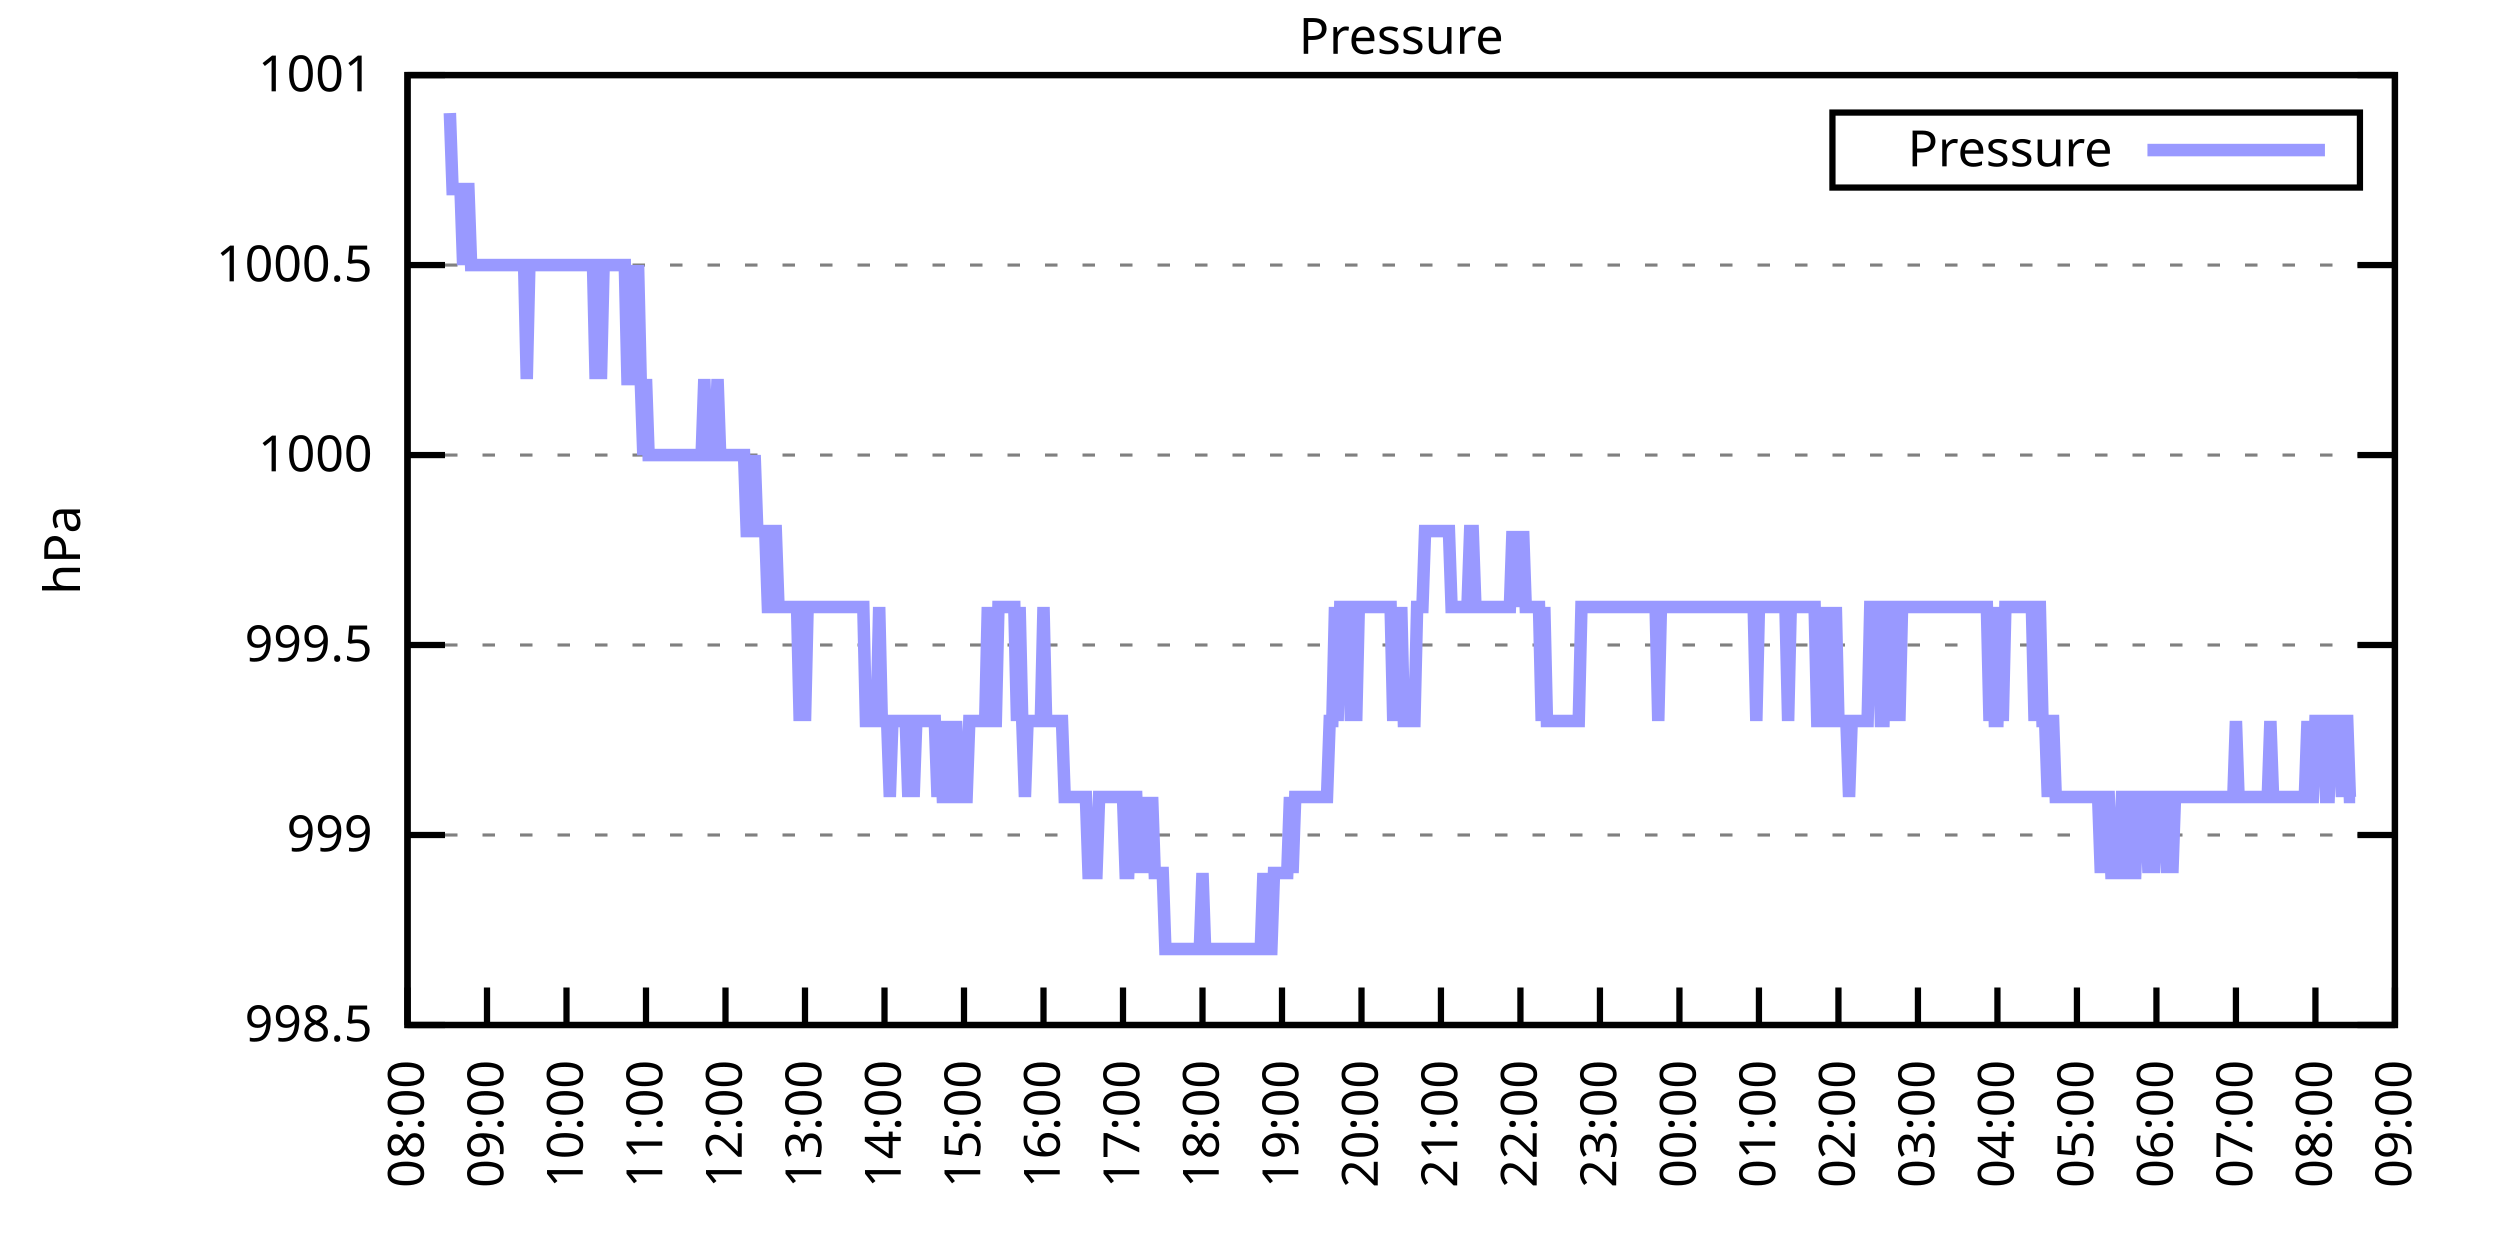
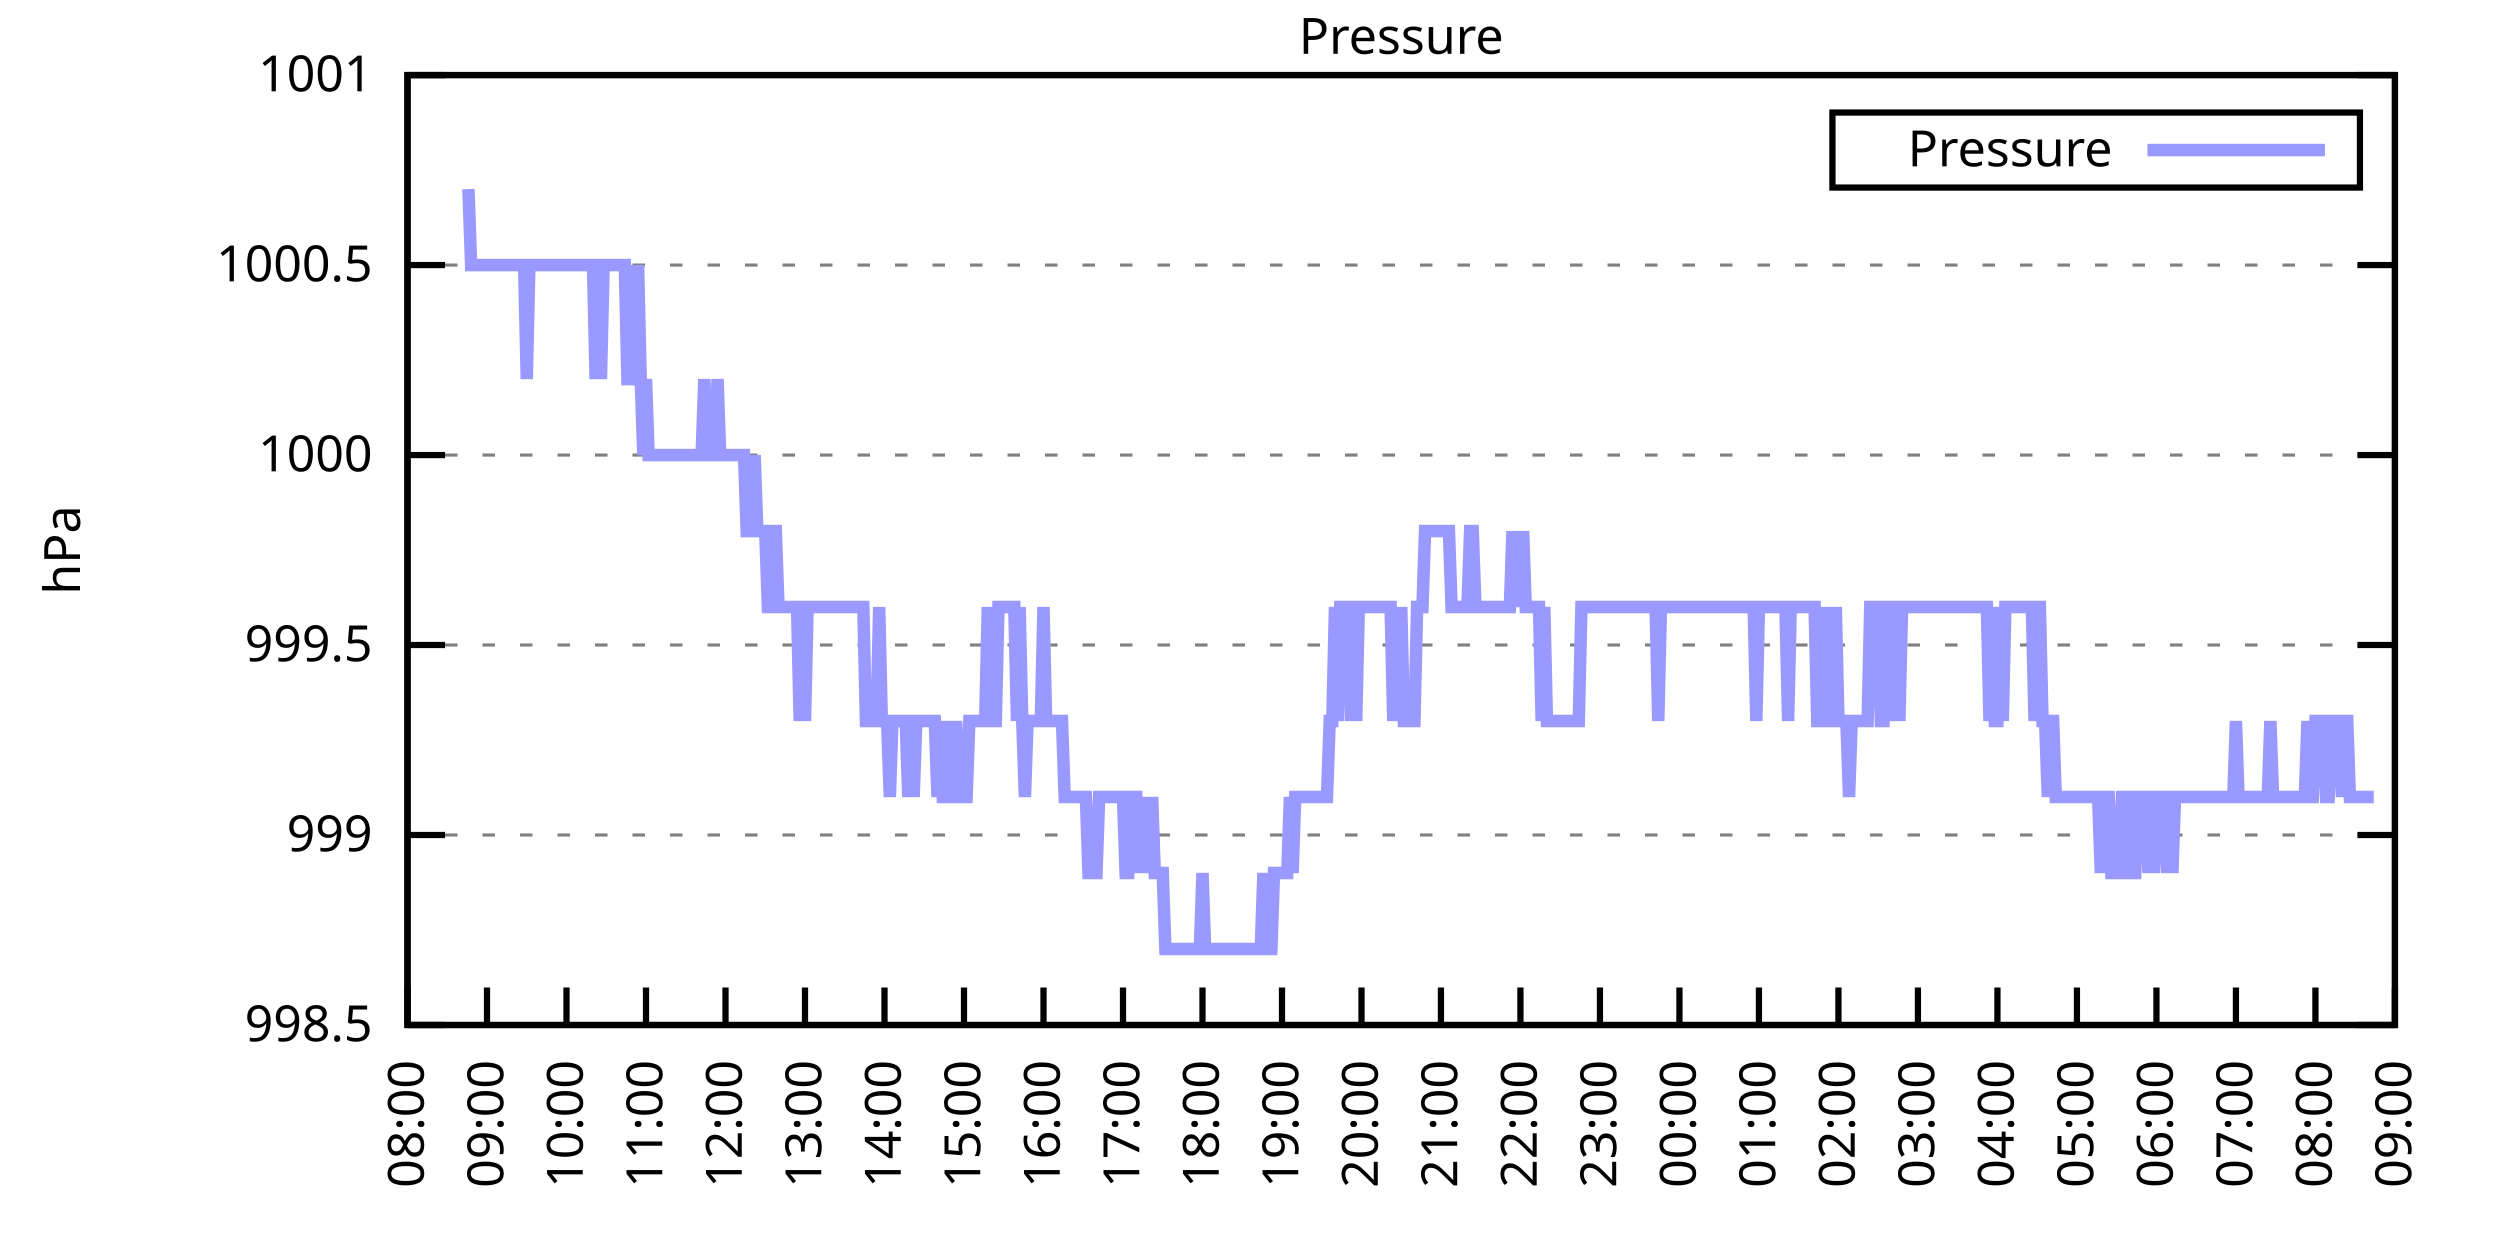
<svg xmlns="http://www.w3.org/2000/svg" xmlns:xlink="http://www.w3.org/1999/xlink" width="400" height="200" viewBox="0 0 400 200">
  <g id="gnuplot_canvas">
    <rect x="0" y="0" width="400" height="200" fill="none" />
    <defs>
      <circle id="gpDot" r="0.5" stroke-width="0.5" stroke="currentColor" />
      <path id="gpPt0" stroke-width="0.333" stroke="currentColor" d="M-1,0 h2 M0,-1 v2" />
      <path id="gpPt1" stroke-width="0.333" stroke="currentColor" d="M-1,-1 L1,1 M1,-1 L-1,1" />
      <path id="gpPt2" stroke-width="0.333" stroke="currentColor" d="M-1,0 L1,0 M0,-1 L0,1 M-1,-1 L1,1 M-1,1 L1,-1" />
      <rect id="gpPt3" stroke-width="0.333" stroke="currentColor" x="-1" y="-1" width="2" height="2" />
      <rect id="gpPt4" stroke-width="0.333" stroke="currentColor" fill="currentColor" x="-1" y="-1" width="2" height="2" />
      <circle id="gpPt5" stroke-width="0.333" stroke="currentColor" cx="0" cy="0" r="1" />
      <use xlink:href="#gpPt5" id="gpPt6" fill="currentColor" stroke="none" />
      <path id="gpPt7" stroke-width="0.333" stroke="currentColor" d="M0,-1.33 L-1.33,0.67 L1.33,0.67 z" />
      <use xlink:href="#gpPt7" id="gpPt8" fill="currentColor" stroke="none" />
      <use xlink:href="#gpPt7" id="gpPt9" stroke="currentColor" transform="rotate(180)" />
      <use xlink:href="#gpPt9" id="gpPt10" fill="currentColor" stroke="none" />
      <use xlink:href="#gpPt3" id="gpPt11" stroke="currentColor" transform="rotate(45)" />
      <use xlink:href="#gpPt11" id="gpPt12" fill="currentColor" stroke="none" />
      <path id="gpPt13" stroke-width="0.333" stroke="currentColor" d="M0,1.330 L1.265,0.411 L0.782,-1.067 L-0.782,-1.076 L-1.265,0.411 z" />
      <use xlink:href="#gpPt13" id="gpPt14" fill="currentColor" stroke="none" />
      <filter id="textbox" filterUnits="objectBoundingBox" x="0" y="0" height="1" width="1">
        <feFlood flood-color="white" flood-opacity="1" result="bgnd" />
        <feComposite in="SourceGraphic" in2="bgnd" operator="atop" />
      </filter>
      <filter id="greybox" filterUnits="objectBoundingBox" x="0" y="0" height="1" width="1">
        <feFlood flood-color="lightgrey" flood-opacity="1" result="grey" />
        <feComposite in="SourceGraphic" in2="grey" operator="atop" />
      </filter>
    </defs>
    <g fill="none" color="white" stroke="currentColor" stroke-width="1.00" stroke-linecap="butt" stroke-linejoin="miter">
</g>
    <g fill="none" color="black" stroke="currentColor" stroke-width="1.00" stroke-linecap="butt" stroke-linejoin="miter">
      <g stroke="none" shape-rendering="crispEdges">
        <polygon fill="rgb(255, 255, 255)" points="65.20,164.00 383.18,164.00 383.18,12.02 65.20,12.02 " />
      </g>
    </g>
    <g fill="none" color="black" stroke="currentColor" stroke-width="1.00" stroke-linecap="butt" stroke-linejoin="miter">
</g>
    <g fill="none" color="black" stroke="black" stroke-width="0.50" stroke-linecap="butt" stroke-linejoin="miter">
</g>
    <g fill="none" color="gray" stroke="currentColor" stroke-width="0.50" stroke-linecap="butt" stroke-linejoin="miter">
      <path stroke="gray" stroke-dasharray="2,4" class="gridline" d="M65.20,164.00 L383.19,164.00  " />
    </g>
    <g fill="none" color="gray" stroke="gray" stroke-width="1.00" stroke-linecap="butt" stroke-linejoin="miter">
</g>
    <g fill="none" color="black" stroke="currentColor" stroke-width="1.00" stroke-linecap="butt" stroke-linejoin="miter">
      <path stroke="black" d="M65.20,164.00 L71.20,164.00 M383.19,164.00 L377.19,164.00  " />
      <g transform="translate(59.60,166.60)" stroke="none" fill="black" font-family="Sans" font-size="8.00" text-anchor="end">
        <text>
          <tspan font-family="Sans"> 998.5</tspan>
        </text>
      </g>
    </g>
    <g fill="none" color="black" stroke="currentColor" stroke-width="1.00" stroke-linecap="butt" stroke-linejoin="miter">
</g>
    <g fill="none" color="black" stroke="black" stroke-width="0.50" stroke-linecap="butt" stroke-linejoin="miter">
</g>
    <g fill="none" color="gray" stroke="currentColor" stroke-width="0.50" stroke-linecap="butt" stroke-linejoin="miter">
      <path stroke="gray" stroke-dasharray="2,4" class="gridline" d="M65.20,133.60 L383.19,133.60  " />
    </g>
    <g fill="none" color="gray" stroke="gray" stroke-width="1.00" stroke-linecap="butt" stroke-linejoin="miter">
</g>
    <g fill="none" color="black" stroke="currentColor" stroke-width="1.00" stroke-linecap="butt" stroke-linejoin="miter">
      <path stroke="black" d="M65.20,133.60 L71.20,133.60 M383.19,133.60 L377.19,133.60  " />
      <g transform="translate(59.60,136.20)" stroke="none" fill="black" font-family="Sans" font-size="8.00" text-anchor="end">
        <text>
          <tspan font-family="Sans"> 999</tspan>
        </text>
      </g>
    </g>
    <g fill="none" color="black" stroke="currentColor" stroke-width="1.00" stroke-linecap="butt" stroke-linejoin="miter">
</g>
    <g fill="none" color="black" stroke="black" stroke-width="0.50" stroke-linecap="butt" stroke-linejoin="miter">
</g>
    <g fill="none" color="gray" stroke="currentColor" stroke-width="0.50" stroke-linecap="butt" stroke-linejoin="miter">
      <path stroke="gray" stroke-dasharray="2,4" class="gridline" d="M65.20,103.20 L383.19,103.20  " />
    </g>
    <g fill="none" color="gray" stroke="gray" stroke-width="1.00" stroke-linecap="butt" stroke-linejoin="miter">
</g>
    <g fill="none" color="black" stroke="currentColor" stroke-width="1.00" stroke-linecap="butt" stroke-linejoin="miter">
      <path stroke="black" d="M65.20,103.20 L71.20,103.20 M383.19,103.20 L377.19,103.20  " />
      <g transform="translate(59.60,105.80)" stroke="none" fill="black" font-family="Sans" font-size="8.00" text-anchor="end">
        <text>
          <tspan font-family="Sans"> 999.5</tspan>
        </text>
      </g>
    </g>
    <g fill="none" color="black" stroke="currentColor" stroke-width="1.00" stroke-linecap="butt" stroke-linejoin="miter">
</g>
    <g fill="none" color="black" stroke="black" stroke-width="0.50" stroke-linecap="butt" stroke-linejoin="miter">
</g>
    <g fill="none" color="gray" stroke="currentColor" stroke-width="0.50" stroke-linecap="butt" stroke-linejoin="miter">
      <path stroke="gray" stroke-dasharray="2,4" class="gridline" d="M65.20,72.81 L383.19,72.81  " />
    </g>
    <g fill="none" color="gray" stroke="gray" stroke-width="1.00" stroke-linecap="butt" stroke-linejoin="miter">
</g>
    <g fill="none" color="black" stroke="currentColor" stroke-width="1.00" stroke-linecap="butt" stroke-linejoin="miter">
      <path stroke="black" d="M65.20,72.81 L71.20,72.81 M383.19,72.81 L377.19,72.81  " />
      <g transform="translate(59.60,75.41)" stroke="none" fill="black" font-family="Sans" font-size="8.00" text-anchor="end">
        <text>
          <tspan font-family="Sans"> 1000</tspan>
        </text>
      </g>
    </g>
    <g fill="none" color="black" stroke="currentColor" stroke-width="1.00" stroke-linecap="butt" stroke-linejoin="miter">
</g>
    <g fill="none" color="black" stroke="black" stroke-width="0.50" stroke-linecap="butt" stroke-linejoin="miter">
</g>
    <g fill="none" color="gray" stroke="currentColor" stroke-width="0.50" stroke-linecap="butt" stroke-linejoin="miter">
      <path stroke="gray" stroke-dasharray="2,4" class="gridline" d="M65.20,42.41 L383.19,42.41  " />
    </g>
    <g fill="none" color="gray" stroke="gray" stroke-width="1.00" stroke-linecap="butt" stroke-linejoin="miter">
</g>
    <g fill="none" color="black" stroke="currentColor" stroke-width="1.00" stroke-linecap="butt" stroke-linejoin="miter">
      <path stroke="black" d="M65.20,42.41 L71.20,42.41 M383.19,42.41 L377.19,42.41  " />
      <g transform="translate(59.60,45.01)" stroke="none" fill="black" font-family="Sans" font-size="8.00" text-anchor="end">
        <text>
          <tspan font-family="Sans"> 1000.5</tspan>
        </text>
      </g>
    </g>
    <g fill="none" color="black" stroke="currentColor" stroke-width="1.00" stroke-linecap="butt" stroke-linejoin="miter">
</g>
    <g fill="none" color="black" stroke="black" stroke-width="0.50" stroke-linecap="butt" stroke-linejoin="miter">
</g>
    <g fill="none" color="gray" stroke="currentColor" stroke-width="0.50" stroke-linecap="butt" stroke-linejoin="miter">
      <path stroke="gray" stroke-dasharray="2,4" class="gridline" d="M65.20,12.01 L383.19,12.01  " />
    </g>
    <g fill="none" color="gray" stroke="gray" stroke-width="1.00" stroke-linecap="butt" stroke-linejoin="miter">
</g>
    <g fill="none" color="black" stroke="currentColor" stroke-width="1.00" stroke-linecap="butt" stroke-linejoin="miter">
      <path stroke="black" d="M65.20,12.01 L71.20,12.01 M383.19,12.01 L377.19,12.01  " />
      <g transform="translate(59.60,14.61)" stroke="none" fill="black" font-family="Sans" font-size="8.00" text-anchor="end">
        <text>
          <tspan font-family="Sans"> 1001</tspan>
        </text>
      </g>
    </g>
    <g fill="none" color="black" stroke="currentColor" stroke-width="1.00" stroke-linecap="butt" stroke-linejoin="miter">
      <path stroke="black" d="M65.20,164.00 L65.20,158.00  " />
      <g transform="translate(67.80,169.60) rotate(270.00)" stroke="none" fill="black" font-family="Sans" font-size="8.00" text-anchor="end">
        <text>
          <tspan font-family="Sans">08:00</tspan>
        </text>
      </g>
    </g>
    <g fill="none" color="black" stroke="currentColor" stroke-width="1.00" stroke-linecap="butt" stroke-linejoin="miter">
      <path stroke="black" d="M77.92,164.00 L77.92,158.00  " />
      <g transform="translate(80.52,169.60) rotate(270.00)" stroke="none" fill="black" font-family="Sans" font-size="8.00" text-anchor="end">
        <text>
          <tspan font-family="Sans">09:00</tspan>
        </text>
      </g>
    </g>
    <g fill="none" color="black" stroke="currentColor" stroke-width="1.00" stroke-linecap="butt" stroke-linejoin="miter">
      <path stroke="black" d="M90.64,164.00 L90.64,158.00  " />
      <g transform="translate(93.24,169.60) rotate(270.00)" stroke="none" fill="black" font-family="Sans" font-size="8.00" text-anchor="end">
        <text>
          <tspan font-family="Sans">10:00</tspan>
        </text>
      </g>
    </g>
    <g fill="none" color="black" stroke="currentColor" stroke-width="1.00" stroke-linecap="butt" stroke-linejoin="miter">
      <path stroke="black" d="M103.36,164.00 L103.36,158.00  " />
      <g transform="translate(105.96,169.60) rotate(270.00)" stroke="none" fill="black" font-family="Sans" font-size="8.00" text-anchor="end">
        <text>
          <tspan font-family="Sans">11:00</tspan>
        </text>
      </g>
    </g>
    <g fill="none" color="black" stroke="currentColor" stroke-width="1.00" stroke-linecap="butt" stroke-linejoin="miter">
      <path stroke="black" d="M116.08,164.00 L116.08,158.00  " />
      <g transform="translate(118.68,169.60) rotate(270.00)" stroke="none" fill="black" font-family="Sans" font-size="8.00" text-anchor="end">
        <text>
          <tspan font-family="Sans">12:00</tspan>
        </text>
      </g>
    </g>
    <g fill="none" color="black" stroke="currentColor" stroke-width="1.00" stroke-linecap="butt" stroke-linejoin="miter">
      <path stroke="black" d="M128.80,164.00 L128.80,158.00  " />
      <g transform="translate(131.40,169.60) rotate(270.00)" stroke="none" fill="black" font-family="Sans" font-size="8.00" text-anchor="end">
        <text>
          <tspan font-family="Sans">13:00</tspan>
        </text>
      </g>
    </g>
    <g fill="none" color="black" stroke="currentColor" stroke-width="1.00" stroke-linecap="butt" stroke-linejoin="miter">
      <path stroke="black" d="M141.52,164.00 L141.52,158.00  " />
      <g transform="translate(144.12,169.60) rotate(270.00)" stroke="none" fill="black" font-family="Sans" font-size="8.00" text-anchor="end">
        <text>
          <tspan font-family="Sans">14:00</tspan>
        </text>
      </g>
    </g>
    <g fill="none" color="black" stroke="currentColor" stroke-width="1.00" stroke-linecap="butt" stroke-linejoin="miter">
      <path stroke="black" d="M154.24,164.00 L154.24,158.00  " />
      <g transform="translate(156.84,169.60) rotate(270.00)" stroke="none" fill="black" font-family="Sans" font-size="8.00" text-anchor="end">
        <text>
          <tspan font-family="Sans">15:00</tspan>
        </text>
      </g>
    </g>
    <g fill="none" color="black" stroke="currentColor" stroke-width="1.00" stroke-linecap="butt" stroke-linejoin="miter">
      <path stroke="black" d="M166.96,164.00 L166.96,158.00  " />
      <g transform="translate(169.56,169.60) rotate(270.00)" stroke="none" fill="black" font-family="Sans" font-size="8.00" text-anchor="end">
        <text>
          <tspan font-family="Sans">16:00</tspan>
        </text>
      </g>
    </g>
    <g fill="none" color="black" stroke="currentColor" stroke-width="1.00" stroke-linecap="butt" stroke-linejoin="miter">
      <path stroke="black" d="M179.68,164.00 L179.68,158.00  " />
      <g transform="translate(182.28,169.60) rotate(270.00)" stroke="none" fill="black" font-family="Sans" font-size="8.00" text-anchor="end">
        <text>
          <tspan font-family="Sans">17:00</tspan>
        </text>
      </g>
    </g>
    <g fill="none" color="black" stroke="currentColor" stroke-width="1.00" stroke-linecap="butt" stroke-linejoin="miter">
      <path stroke="black" d="M192.40,164.00 L192.40,158.00  " />
      <g transform="translate(195.00,169.60) rotate(270.00)" stroke="none" fill="black" font-family="Sans" font-size="8.00" text-anchor="end">
        <text>
          <tspan font-family="Sans">18:00</tspan>
        </text>
      </g>
    </g>
    <g fill="none" color="black" stroke="currentColor" stroke-width="1.00" stroke-linecap="butt" stroke-linejoin="miter">
      <path stroke="black" d="M205.12,164.00 L205.12,158.00  " />
      <g transform="translate(207.72,169.60) rotate(270.00)" stroke="none" fill="black" font-family="Sans" font-size="8.00" text-anchor="end">
        <text>
          <tspan font-family="Sans">19:00</tspan>
        </text>
      </g>
    </g>
    <g fill="none" color="black" stroke="currentColor" stroke-width="1.00" stroke-linecap="butt" stroke-linejoin="miter">
      <path stroke="black" d="M217.84,164.00 L217.84,158.00  " />
      <g transform="translate(220.44,169.60) rotate(270.00)" stroke="none" fill="black" font-family="Sans" font-size="8.00" text-anchor="end">
        <text>
          <tspan font-family="Sans">20:00</tspan>
        </text>
      </g>
    </g>
    <g fill="none" color="black" stroke="currentColor" stroke-width="1.00" stroke-linecap="butt" stroke-linejoin="miter">
      <path stroke="black" d="M230.55,164.00 L230.55,158.00  " />
      <g transform="translate(233.15,169.60) rotate(270.00)" stroke="none" fill="black" font-family="Sans" font-size="8.00" text-anchor="end">
        <text>
          <tspan font-family="Sans">21:00</tspan>
        </text>
      </g>
    </g>
    <g fill="none" color="black" stroke="currentColor" stroke-width="1.00" stroke-linecap="butt" stroke-linejoin="miter">
      <path stroke="black" d="M243.27,164.00 L243.27,158.00  " />
      <g transform="translate(245.87,169.60) rotate(270.00)" stroke="none" fill="black" font-family="Sans" font-size="8.00" text-anchor="end">
        <text>
          <tspan font-family="Sans">22:00</tspan>
        </text>
      </g>
    </g>
    <g fill="none" color="black" stroke="currentColor" stroke-width="1.00" stroke-linecap="butt" stroke-linejoin="miter">
      <path stroke="black" d="M255.99,164.00 L255.99,158.00  " />
      <g transform="translate(258.59,169.60) rotate(270.00)" stroke="none" fill="black" font-family="Sans" font-size="8.00" text-anchor="end">
        <text>
          <tspan font-family="Sans">23:00</tspan>
        </text>
      </g>
    </g>
    <g fill="none" color="black" stroke="currentColor" stroke-width="1.00" stroke-linecap="butt" stroke-linejoin="miter">
      <path stroke="black" d="M268.71,164.00 L268.71,158.00  " />
      <g transform="translate(271.31,169.60) rotate(270.00)" stroke="none" fill="black" font-family="Sans" font-size="8.00" text-anchor="end">
        <text>
          <tspan font-family="Sans">00:00</tspan>
        </text>
      </g>
    </g>
    <g fill="none" color="black" stroke="currentColor" stroke-width="1.00" stroke-linecap="butt" stroke-linejoin="miter">
      <path stroke="black" d="M281.43,164.00 L281.43,158.00  " />
      <g transform="translate(284.03,169.60) rotate(270.00)" stroke="none" fill="black" font-family="Sans" font-size="8.00" text-anchor="end">
        <text>
          <tspan font-family="Sans">01:00</tspan>
        </text>
      </g>
    </g>
    <g fill="none" color="black" stroke="currentColor" stroke-width="1.00" stroke-linecap="butt" stroke-linejoin="miter">
      <path stroke="black" d="M294.15,164.00 L294.15,158.00  " />
      <g transform="translate(296.75,169.60) rotate(270.00)" stroke="none" fill="black" font-family="Sans" font-size="8.00" text-anchor="end">
        <text>
          <tspan font-family="Sans">02:00</tspan>
        </text>
      </g>
    </g>
    <g fill="none" color="black" stroke="currentColor" stroke-width="1.00" stroke-linecap="butt" stroke-linejoin="miter">
      <path stroke="black" d="M306.87,164.00 L306.87,158.00  " />
      <g transform="translate(309.47,169.60) rotate(270.00)" stroke="none" fill="black" font-family="Sans" font-size="8.00" text-anchor="end">
        <text>
          <tspan font-family="Sans">03:00</tspan>
        </text>
      </g>
    </g>
    <g fill="none" color="black" stroke="currentColor" stroke-width="1.00" stroke-linecap="butt" stroke-linejoin="miter">
      <path stroke="black" d="M319.59,164.00 L319.59,158.00  " />
      <g transform="translate(322.19,169.60) rotate(270.00)" stroke="none" fill="black" font-family="Sans" font-size="8.00" text-anchor="end">
        <text>
          <tspan font-family="Sans">04:00</tspan>
        </text>
      </g>
    </g>
    <g fill="none" color="black" stroke="currentColor" stroke-width="1.00" stroke-linecap="butt" stroke-linejoin="miter">
      <path stroke="black" d="M332.31,164.00 L332.31,158.00  " />
      <g transform="translate(334.91,169.60) rotate(270.00)" stroke="none" fill="black" font-family="Sans" font-size="8.00" text-anchor="end">
        <text>
          <tspan font-family="Sans">05:00</tspan>
        </text>
      </g>
    </g>
    <g fill="none" color="black" stroke="currentColor" stroke-width="1.00" stroke-linecap="butt" stroke-linejoin="miter">
      <path stroke="black" d="M345.03,164.00 L345.03,158.00  " />
      <g transform="translate(347.63,169.60) rotate(270.00)" stroke="none" fill="black" font-family="Sans" font-size="8.00" text-anchor="end">
        <text>
          <tspan font-family="Sans">06:00</tspan>
        </text>
      </g>
    </g>
    <g fill="none" color="black" stroke="currentColor" stroke-width="1.00" stroke-linecap="butt" stroke-linejoin="miter">
      <path stroke="black" d="M357.75,164.00 L357.75,158.00  " />
      <g transform="translate(360.35,169.60) rotate(270.00)" stroke="none" fill="black" font-family="Sans" font-size="8.00" text-anchor="end">
        <text>
          <tspan font-family="Sans">07:00</tspan>
        </text>
      </g>
    </g>
    <g fill="none" color="black" stroke="currentColor" stroke-width="1.00" stroke-linecap="butt" stroke-linejoin="miter">
      <path stroke="black" d="M370.47,164.00 L370.47,158.00  " />
      <g transform="translate(373.07,169.60) rotate(270.00)" stroke="none" fill="black" font-family="Sans" font-size="8.00" text-anchor="end">
        <text>
          <tspan font-family="Sans">08:00</tspan>
        </text>
      </g>
    </g>
    <g fill="none" color="black" stroke="currentColor" stroke-width="1.00" stroke-linecap="butt" stroke-linejoin="miter">
      <path stroke="black" d="M383.19,164.00 L383.19,158.00  " />
      <g transform="translate(385.79,169.60) rotate(270.00)" stroke="none" fill="black" font-family="Sans" font-size="8.00" text-anchor="end">
        <text>
          <tspan font-family="Sans">09:00</tspan>
        </text>
      </g>
    </g>
    <g fill="none" color="black" stroke="currentColor" stroke-width="1.00" stroke-linecap="butt" stroke-linejoin="miter">
</g>
    <g fill="none" color="black" stroke="currentColor" stroke-width="1.00" stroke-linecap="butt" stroke-linejoin="miter">
      <path stroke="black" d="M65.20,12.01 L65.20,164.00 L383.19,164.00 L383.19,12.01 L65.20,12.01 Z  " />
    </g>
    <g fill="none" color="black" stroke="currentColor" stroke-width="1.00" stroke-linecap="butt" stroke-linejoin="miter">
</g>
    <g fill="none" color="black" stroke="currentColor" stroke-width="1.00" stroke-linecap="butt" stroke-linejoin="miter">
      <path stroke="black" d="M293.19,30.01 L293.19,18.01 L377.59,18.01 L377.59,30.01 L293.19,30.01 Z  " />
    </g>
    <g id="Pressure_plot_1">
      <g fill="none" color="white" stroke="black" stroke-width="2.00" stroke-linecap="butt" stroke-linejoin="miter">
</g>
      <g fill="none" color="black" stroke="currentColor" stroke-width="2.00" stroke-linecap="butt" stroke-linejoin="miter">
        <g transform="translate(337.99,26.61)" stroke="none" fill="black" font-family="Sans" font-size="8.00" text-anchor="end">
          <text>
            <tspan font-family="Sans">Pressure</tspan>
          </text>
        </g>
      </g>
      <g fill="none" color="black" stroke="currentColor" stroke-width="2.00" stroke-linecap="butt" stroke-linejoin="miter">
-         <path stroke="rgb(153, 153, 255)" d="M343.59,24.01 L371.99,24.01 M71.98,18.09 L72.41,30.25 L72.83,30.25 L73.26,30.25 L73.68,30.25 L74.10,42.41   L74.53,30.25 L74.95,30.25 L75.38,42.41 L75.80,42.41 L76.22,42.41 L76.65,42.41 L77.07,42.41 L77.50,42.41   L77.92,42.41 L78.34,42.41 L78.77,42.41 L79.19,42.41 L79.62,42.41 L80.04,42.41 L80.46,42.41 L80.89,42.41   L81.31,42.41 L81.74,42.41 L82.16,42.41 L82.58,42.41 L83.01,42.41 L83.43,42.41 L83.86,42.41 L84.28,60.65   L84.70,42.41 L85.13,42.41 L85.55,42.41 L85.98,42.41 L86.40,42.41 L86.82,42.41 L87.25,42.41 L87.67,42.41   L88.10,42.41 L88.52,42.41 L88.94,42.41 L89.37,42.41 L89.79,42.41 L90.22,42.41 L90.64,42.41 L91.06,42.41   L91.49,42.41 L91.91,42.41 L92.34,42.41 L92.76,42.41 L93.18,42.41 L93.61,42.41 L94.03,42.41 L94.46,42.41   L94.88,42.41 L95.30,60.65 L95.73,42.41 L96.15,60.65 L96.58,42.41 L97.00,42.41 L97.42,42.41 L97.85,42.41   L98.27,42.41 L98.69,42.41 L99.12,42.41 L99.54,42.41 L99.97,42.41 L100.39,60.65 L100.81,60.65 L101.24,42.41   L101.66,60.65 L102.09,42.41 L102.51,60.65 L102.93,72.81 L103.36,60.65 L103.78,72.81 L104.21,72.81 L104.63,72.81   L105.05,72.81 L105.48,72.81 L105.90,72.81 L106.33,72.81 L106.75,72.81 L107.17,72.81 L107.60,72.81 L108.02,72.81   L108.45,72.81 L108.87,72.81 L109.29,72.81 L109.72,72.81 L110.14,72.81 L110.57,72.81 L110.99,72.81 L111.41,72.81   L111.84,72.81 L112.26,72.81 L112.69,60.65 L113.11,72.81 L113.53,72.81 L113.96,72.81 L114.38,72.81 L114.81,60.65   L115.23,72.81 L115.65,72.81 L116.08,72.81 L116.50,72.81 L116.93,72.81 L117.35,72.81 L117.77,72.81 L118.20,72.81   L118.62,72.81 L119.05,72.81 L119.47,84.97 L119.89,84.97 L120.32,84.97 L120.74,72.81 L121.17,84.97 L121.59,84.97   L122.01,84.97 L122.44,84.97 L122.86,97.12 L123.29,97.12 L123.71,84.97 L124.13,84.97 L124.56,97.12 L124.98,97.12   L125.41,97.12 L125.83,97.12 L126.25,97.12 L126.68,97.12 L127.10,97.12 L127.53,97.12 L127.95,115.36 L128.37,97.12   L128.80,115.36 L129.22,97.12 L129.65,97.12 L130.07,97.12 L130.49,97.12 L130.92,97.12 L131.34,97.12 L131.77,97.12   L132.19,97.12 L132.61,97.12 L133.04,97.12 L133.46,97.12 L133.89,97.12 L134.31,97.12 L134.73,97.12 L135.16,97.12   L135.58,97.12 L136.01,97.12 L136.43,97.12 L136.85,97.12 L137.28,97.12 L137.70,97.12 L138.13,97.12 L138.55,115.36   L138.97,115.36 L139.40,115.36 L139.82,115.36 L140.25,115.36 L140.67,97.12 L141.09,115.36 L141.52,115.36 L141.94,115.36   L142.37,127.52 L142.79,115.36 L143.21,115.36 L143.64,115.36 L144.06,115.36 L144.49,115.36 L144.91,115.36 L145.33,127.52   L145.76,115.36 L146.18,127.52 L146.61,115.36 L147.03,115.36 L147.45,115.36 L147.88,115.36 L148.30,115.36 L148.73,115.36   L149.15,115.36 L149.57,115.36 L150.00,127.52 L150.42,115.36 L150.85,127.52 L151.27,127.52 L151.69,115.36 L152.12,127.52   L152.54,127.52 L152.97,115.36 L153.39,127.52 L153.81,127.52 L154.24,127.52 L154.66,127.52 L155.09,115.36 L155.51,115.36   L155.93,115.36 L156.36,115.36 L156.78,115.36 L157.21,115.36 L157.63,115.36 L158.05,97.12 L158.48,115.36 L158.90,115.36   L159.33,115.36 L159.75,97.12 L160.17,97.12 L160.60,97.12 L161.02,97.12 L161.44,97.12 L161.87,97.12 L162.29,97.12   L162.72,115.36 L163.14,97.12 L163.56,115.36 L163.99,127.52 L164.41,115.36 L164.84,115.36 L165.26,115.36 L165.68,115.36   L166.11,115.36 L166.53,115.36 L166.96,97.12 L167.38,115.36 L167.80,115.36 L168.23,115.36 L168.65,115.36 L169.08,115.36   L169.50,115.36 L169.92,115.36 L170.35,127.52 L170.77,127.52 L171.20,127.52 L171.62,127.52 L172.04,127.52 L172.47,127.52   L172.89,127.52 L173.32,127.52 L173.74,127.52 L174.16,139.68 L174.59,139.68 L175.01,139.68 L175.44,139.68 L175.86,127.52   L176.28,127.52 L176.71,127.52 L177.13,127.52 L177.56,127.52 L177.98,127.52 L178.40,127.52 L178.83,127.52 L179.25,127.52   L179.68,127.52 L180.10,139.68 L180.52,139.68 L180.95,127.52 L181.37,127.52 L181.80,127.52 L182.22,139.68 L182.64,127.52   L183.07,139.68 L183.49,127.52 L183.92,139.68 L184.34,127.52 L184.76,139.68 L185.19,139.68 L185.61,139.68 L186.04,139.68   L186.46,151.84 L186.88,151.84 L187.31,151.84 L187.73,151.84 L188.16,151.84 L188.58,151.84 L189.00,151.84 L189.43,151.84   L189.85,151.84 L190.28,151.84 L190.70,151.84 L191.12,151.84 L191.55,151.84 L191.97,151.84 L192.40,139.68 L192.82,151.84   L193.24,151.84 L193.67,151.84 L194.09,151.84 L194.52,151.84 L194.94,151.84 L195.36,151.84 L195.79,151.84 L196.21,151.84   L196.64,151.84 L197.06,151.84 L197.48,151.84 L197.91,151.84 L198.33,151.84 L198.76,151.84 L199.18,151.84 L199.60,151.84   L200.03,151.84 L200.45,151.84 L200.88,151.84 L201.30,151.84 L201.72,151.84 L202.15,139.68 L202.57,151.84 L203.00,151.84   L203.42,151.84 L203.84,139.68 L204.27,139.68 L204.69,139.68 L205.12,139.68 L205.54,139.68 L205.96,139.68 L206.39,127.52   L206.81,139.68 L207.24,127.52 L207.66,127.52 L208.08,127.52 L208.51,127.52 L208.93,127.52 L209.36,127.52 L209.78,127.52   L210.20,127.52 L210.63,127.52 L211.05,127.52 L211.48,127.52 L211.90,127.52 L212.32,127.52 L212.75,115.36 L213.17,115.36   L213.60,97.12 L214.02,115.36 L214.44,97.12 L214.87,97.12 L215.29,97.12 L215.72,97.12 L216.14,115.36 L216.56,97.12   L216.99,115.36 L217.41,97.12 L217.84,97.12 L218.26,97.12 L218.68,97.12 L219.11,97.12 L219.53,97.12 L219.96,97.12   L220.38,97.12 L220.80,97.12 L221.23,97.12 L221.65,97.12 L222.08,97.12 L222.50,97.12 L222.92,115.36 L223.35,97.12   L223.77,115.36 L224.20,97.12 L224.62,115.36 L225.04,115.36 L225.47,115.36 L225.89,115.36 L226.31,115.36 L226.74,97.12   L227.16,97.12 L227.59,97.12 L228.01,84.97 L228.43,84.97 L228.86,84.97 L229.28,84.97 L229.71,84.97 L230.13,84.97   L230.55,84.97 L230.98,84.97 L231.40,84.97 L231.83,84.97 L232.25,97.12 L232.67,97.12 L233.10,97.12 L233.52,97.12   L233.95,97.12 L234.37,97.12 L234.79,97.12 L235.22,84.97 L235.64,84.97 L236.07,97.12 L236.49,97.12 L236.91,97.12   L237.34,97.12 L237.76,97.12 L238.19,97.12 L238.61,97.12 L239.03,97.12 L239.46,97.12 L239.88,97.12 L240.31,97.12   L240.73,97.12 L241.15,97.12 L241.58,97.12 L242.00,84.97 L242.43,97.12 L242.85,84.97 L243.27,97.12 L243.70,84.97   L244.12,97.12 L244.55,97.12 L244.97,97.12 L245.39,97.12 L245.82,97.12 L246.24,97.12 L246.67,115.36 L247.09,97.12   L247.51,115.36 L247.94,115.36 L248.36,115.36 L248.79,115.36 L249.21,115.36 L249.63,115.36 L250.06,115.36 L250.48,115.36   L250.91,115.36 L251.33,115.36 L251.75,115.36 L252.18,115.36 L252.60,115.36 L253.03,97.12 L253.45,97.12 L253.87,97.12   L254.30,97.12 L254.72,97.12 L255.15,97.12 L255.57,97.12 L255.99,97.12 L256.42,97.12 L256.84,97.12 L257.27,97.12   L257.69,97.12 L258.11,97.12 L258.54,97.12 L258.96,97.12 L259.39,97.12 L259.81,97.12 L260.23,97.12 L260.66,97.12   L261.08,97.12 L261.51,97.12 L261.93,97.12 L262.35,97.12 L262.78,97.12 L263.20,97.12 L263.63,97.12 L264.05,97.12   L264.47,97.12 L264.90,97.12 L265.32,115.36 L265.75,97.12 L266.17,97.12 L266.59,97.12 L267.02,97.12 L267.44,97.12   L267.87,97.12 L268.29,97.12 L268.71,97.12 L269.14,97.12 L269.56,97.12 L269.99,97.12 L270.41,97.12 L270.83,97.12   L271.26,97.12 L271.68,97.12 L272.11,97.12 L272.53,97.12 L272.95,97.12 L273.38,97.12 L273.80,97.12 L274.23,97.12   L274.65,97.12 L275.07,97.12 L275.50,97.12 L275.92,97.12 L276.35,97.12 L276.77,97.12 L277.19,97.12 L277.62,97.12   L278.04,97.12 L278.47,97.12 L278.89,97.12 L279.31,97.12 L279.74,97.12 L280.16,97.12 L280.59,97.12 L281.01,115.36   L281.43,97.12 L281.86,97.12 L282.28,97.12 L282.71,97.12 L283.13,97.12 L283.55,97.12 L283.98,97.12 L284.40,97.12   L284.83,97.12 L285.25,97.12 L285.67,97.12 L286.10,115.36 L286.52,97.12 L286.95,97.12 L287.37,97.12 L287.79,97.12   L288.22,97.12 L288.64,97.12 L289.06,97.12 L289.49,97.12 L289.91,97.12 L290.34,97.12 L290.76,115.36 L291.18,115.36   L291.61,97.12 L292.03,115.36 L292.46,97.12 L292.88,115.36 L293.30,115.36 L293.73,97.12 L294.15,115.36 L294.58,115.36   L295.00,115.36 L295.42,115.36 L295.85,127.52 L296.27,115.36 L296.70,115.36 L297.12,115.36 L297.54,115.36 L297.97,115.36   L298.39,115.36 L298.82,115.36 L299.24,97.12 L299.66,97.12 L300.09,97.12 L300.51,97.12 L300.94,115.36 L301.36,115.36   L301.78,97.12 L302.21,97.12 L302.63,115.36 L303.06,97.12 L303.48,97.12 L303.90,115.36 L304.33,97.12 L304.75,97.12   L305.18,97.12 L305.60,97.12 L306.02,97.12 L306.45,97.12 L306.87,97.12 L307.30,97.12 L307.72,97.12 L308.14,97.12   L308.57,97.12 L308.99,97.12 L309.42,97.12 L309.84,97.12 L310.26,97.12 L310.69,97.12 L311.11,97.12 L311.54,97.12   L311.96,97.12 L312.38,97.12 L312.81,97.12 L313.23,97.12 L313.66,97.12 L314.08,97.12 L314.50,97.12 L314.93,97.12   L315.35,97.12 L315.78,97.12 L316.20,97.12 L316.62,97.12 L317.05,97.12 L317.47,97.12 L317.90,97.12 L318.32,115.36   L318.74,97.12 L319.17,115.36 L319.59,115.36 L320.02,97.12 L320.44,115.36 L320.86,97.12 L321.29,97.12 L321.71,97.12   L322.14,97.12 L322.56,97.12 L322.98,97.12 L323.41,97.12 L323.83,97.12 L324.26,97.12 L324.68,97.12 L325.10,97.12   L325.53,115.36 L325.95,97.12 L326.38,97.12 L326.80,115.36 L327.22,115.36 L327.65,127.52 L328.07,115.36 L328.50,115.36   L328.92,127.52 L329.34,127.52 L329.77,127.52 L330.19,127.52 L330.62,127.52 L331.04,127.52 L331.46,127.52 L331.89,127.52   L332.31,127.52 L332.74,127.52 L333.16,127.52 L333.58,127.52 L334.01,127.52 L334.43,127.52 L334.86,127.52 L335.28,127.52   L335.70,127.52 L336.13,139.68 L336.55,127.52 L336.98,127.52 L337.40,127.52 L337.82,139.68 L338.25,139.68 L338.67,139.68   L339.10,139.68 L339.52,127.52 L339.94,127.52 L340.37,127.52 L340.79,139.68 L341.22,139.68 L341.64,139.68 L342.06,127.52   L342.49,127.52 L342.91,127.52 L343.34,127.52 L343.76,139.68 L344.18,127.52 L344.61,139.68 L345.03,127.52 L345.46,127.52   L345.88,127.52 L346.30,127.52 L346.73,139.68 L347.15,127.52 L347.58,139.68 L348.00,127.52 L348.42,127.52 L348.85,127.52   L349.27,127.52 L349.70,127.52 L350.12,127.52 L350.54,127.52 L350.97,127.52 L351.39,127.52 L351.81,127.52 L352.24,127.52   L352.66,127.52 L353.09,127.52 L353.51,127.52 L353.93,127.52 L354.36,127.52 L354.78,127.52 L355.21,127.52 L355.63,127.52   L356.05,127.52 L356.48,127.52 L356.90,127.52 L357.33,127.52 L357.75,115.36 L358.17,127.52 L358.60,127.52 L359.02,127.52   L359.45,127.52 L359.87,127.52 L360.29,127.52 L360.72,127.52 L361.14,127.52 L361.57,127.52 L361.99,127.52 L362.41,127.52   L362.84,127.52 L363.26,115.36 L363.69,127.52 L364.11,127.52 L364.53,127.52 L364.96,127.52 L365.38,127.52 L365.81,127.52   L366.23,127.52 L366.65,127.52 L367.08,127.52 L367.50,127.52 L367.93,127.52 L368.35,127.52 L368.77,127.52 L369.20,115.36   L369.62,127.52 L370.05,127.52 L370.47,115.36 L370.89,115.36 L371.32,115.36 L371.74,115.36 L372.17,127.52 L372.59,127.52   L373.01,115.36 L373.44,115.36 L373.86,115.36 L374.29,115.36 L374.71,127.52 L375.13,115.36 L375.56,115.36 L375.98,127.52   L376.41,127.52 L376.83,127.52  " />
+         <path stroke="rgb(153, 153, 255)" d="M343.59,24.01 L371.99,24.01 M74.95,30.25 L75.38,42.41 L75.80,42.41 L76.22,42.41 L76.65,42.41 L77.07,42.41   L77.50,42.41 L77.92,42.41 L78.34,42.41 L78.77,42.41 L79.19,42.41 L79.62,42.41 L80.04,42.41 L80.46,42.41   L80.89,42.41 L81.31,42.41 L81.74,42.41 L82.16,42.41 L82.58,42.41 L83.01,42.41 L83.43,42.41 L83.86,42.41   L84.28,60.65 L84.70,42.41 L85.13,42.41 L85.55,42.41 L85.98,42.41 L86.40,42.41 L86.82,42.41 L87.25,42.41   L87.67,42.41 L88.10,42.41 L88.52,42.41 L88.94,42.41 L89.37,42.41 L89.79,42.41 L90.22,42.41 L90.64,42.41   L91.06,42.41 L91.49,42.41 L91.91,42.41 L92.34,42.41 L92.76,42.41 L93.18,42.41 L93.61,42.41 L94.03,42.41   L94.46,42.41 L94.88,42.41 L95.30,60.65 L95.73,42.41 L96.15,60.65 L96.58,42.41 L97.00,42.41 L97.42,42.41   L97.85,42.41 L98.27,42.41 L98.69,42.41 L99.12,42.41 L99.54,42.41 L99.97,42.41 L100.39,60.65 L100.81,60.65   L101.24,42.41 L101.66,60.65 L102.09,42.41 L102.51,60.65 L102.93,72.81 L103.36,60.65 L103.78,72.81 L104.21,72.81   L104.63,72.81 L105.05,72.81 L105.48,72.81 L105.90,72.81 L106.33,72.81 L106.75,72.81 L107.17,72.81 L107.60,72.81   L108.02,72.81 L108.45,72.81 L108.87,72.81 L109.29,72.81 L109.72,72.81 L110.14,72.81 L110.57,72.81 L110.99,72.81   L111.41,72.81 L111.84,72.81 L112.26,72.81 L112.69,60.65 L113.11,72.81 L113.53,72.81 L113.96,72.81 L114.38,72.81   L114.81,60.65 L115.23,72.81 L115.65,72.81 L116.08,72.81 L116.50,72.81 L116.93,72.81 L117.35,72.81 L117.77,72.81   L118.20,72.81 L118.62,72.81 L119.05,72.81 L119.47,84.97 L119.89,84.97 L120.32,84.97 L120.74,72.81 L121.17,84.97   L121.59,84.97 L122.01,84.97 L122.44,84.97 L122.86,97.12 L123.29,97.12 L123.71,84.97 L124.13,84.97 L124.56,97.12   L124.98,97.12 L125.41,97.12 L125.83,97.12 L126.25,97.12 L126.68,97.12 L127.10,97.12 L127.53,97.12 L127.95,115.36   L128.37,97.12 L128.80,115.36 L129.22,97.12 L129.65,97.12 L130.07,97.12 L130.49,97.12 L130.92,97.12 L131.34,97.12   L131.77,97.12 L132.19,97.12 L132.61,97.12 L133.04,97.12 L133.46,97.12 L133.89,97.12 L134.31,97.12 L134.73,97.12   L135.16,97.12 L135.58,97.12 L136.01,97.12 L136.43,97.12 L136.85,97.12 L137.28,97.12 L137.70,97.12 L138.13,97.12   L138.55,115.36 L138.97,115.36 L139.40,115.36 L139.82,115.36 L140.25,115.36 L140.67,97.12 L141.09,115.36 L141.52,115.36   L141.94,115.36 L142.37,127.52 L142.79,115.36 L143.21,115.36 L143.64,115.36 L144.06,115.36 L144.49,115.36 L144.91,115.36   L145.33,127.52 L145.76,115.36 L146.18,127.52 L146.61,115.36 L147.03,115.36 L147.45,115.36 L147.88,115.36 L148.30,115.36   L148.73,115.36 L149.15,115.36 L149.57,115.36 L150.00,127.52 L150.42,115.36 L150.85,127.52 L151.27,127.52 L151.69,115.36   L152.12,127.52 L152.54,127.52 L152.97,115.36 L153.39,127.52 L153.81,127.52 L154.24,127.52 L154.66,127.52 L155.09,115.36   L155.51,115.36 L155.93,115.36 L156.36,115.36 L156.78,115.36 L157.21,115.36 L157.63,115.36 L158.05,97.12 L158.48,115.36   L158.90,115.36 L159.33,115.36 L159.75,97.12 L160.17,97.12 L160.60,97.12 L161.02,97.12 L161.44,97.12 L161.87,97.12   L162.29,97.12 L162.72,115.36 L163.14,97.12 L163.56,115.36 L163.99,127.52 L164.41,115.36 L164.84,115.36 L165.26,115.36   L165.68,115.36 L166.11,115.36 L166.53,115.36 L166.96,97.12 L167.38,115.36 L167.80,115.36 L168.23,115.36 L168.65,115.36   L169.08,115.36 L169.50,115.36 L169.92,115.36 L170.35,127.52 L170.77,127.52 L171.20,127.52 L171.62,127.52 L172.04,127.52   L172.47,127.52 L172.89,127.52 L173.32,127.52 L173.74,127.52 L174.16,139.68 L174.59,139.68 L175.01,139.68 L175.44,139.68   L175.86,127.52 L176.28,127.52 L176.71,127.52 L177.13,127.52 L177.56,127.52 L177.98,127.52 L178.40,127.52 L178.83,127.52   L179.25,127.52 L179.68,127.52 L180.10,139.68 L180.52,139.68 L180.95,127.52 L181.37,127.52 L181.80,127.52 L182.22,139.68   L182.64,127.52 L183.07,139.68 L183.49,127.52 L183.92,139.68 L184.34,127.52 L184.76,139.68 L185.19,139.68 L185.61,139.68   L186.04,139.68 L186.46,151.84 L186.88,151.84 L187.31,151.84 L187.73,151.84 L188.16,151.84 L188.58,151.84 L189.00,151.84   L189.43,151.84 L189.85,151.84 L190.28,151.84 L190.70,151.84 L191.12,151.84 L191.55,151.84 L191.97,151.84 L192.40,139.68   L192.82,151.84 L193.24,151.84 L193.67,151.84 L194.09,151.84 L194.52,151.84 L194.94,151.84 L195.36,151.84 L195.79,151.84   L196.21,151.84 L196.64,151.84 L197.06,151.84 L197.48,151.84 L197.91,151.84 L198.33,151.84 L198.76,151.84 L199.18,151.84   L199.60,151.84 L200.03,151.84 L200.45,151.84 L200.88,151.84 L201.30,151.84 L201.72,151.84 L202.15,139.68 L202.57,151.84   L203.00,151.84 L203.42,151.84 L203.84,139.68 L204.27,139.68 L204.69,139.68 L205.12,139.68 L205.54,139.68 L205.96,139.68   L206.39,127.52 L206.81,139.68 L207.24,127.52 L207.66,127.52 L208.08,127.52 L208.51,127.52 L208.93,127.52 L209.36,127.52   L209.78,127.52 L210.20,127.52 L210.63,127.52 L211.05,127.52 L211.48,127.52 L211.90,127.52 L212.32,127.52 L212.75,115.36   L213.17,115.36 L213.60,97.12 L214.02,115.36 L214.44,97.12 L214.87,97.12 L215.29,97.12 L215.72,97.12 L216.14,115.36   L216.56,97.12 L216.99,115.36 L217.41,97.12 L217.84,97.12 L218.26,97.12 L218.68,97.12 L219.11,97.12 L219.53,97.12   L219.96,97.12 L220.38,97.12 L220.80,97.12 L221.23,97.12 L221.65,97.12 L222.08,97.12 L222.50,97.12 L222.92,115.36   L223.35,97.12 L223.77,115.36 L224.20,97.12 L224.62,115.36 L225.04,115.36 L225.47,115.36 L225.89,115.36 L226.31,115.36   L226.74,97.12 L227.16,97.12 L227.59,97.12 L228.01,84.97 L228.43,84.97 L228.86,84.97 L229.28,84.97 L229.71,84.97   L230.13,84.97 L230.55,84.97 L230.98,84.97 L231.40,84.97 L231.83,84.97 L232.25,97.12 L232.67,97.12 L233.10,97.12   L233.52,97.12 L233.95,97.12 L234.37,97.12 L234.79,97.12 L235.22,84.97 L235.64,84.97 L236.07,97.12 L236.49,97.12   L236.91,97.12 L237.34,97.12 L237.76,97.12 L238.19,97.12 L238.61,97.12 L239.03,97.12 L239.46,97.12 L239.88,97.12   L240.31,97.12 L240.73,97.12 L241.15,97.12 L241.58,97.12 L242.00,84.97 L242.43,97.12 L242.85,84.97 L243.27,97.12   L243.70,84.97 L244.12,97.12 L244.55,97.12 L244.97,97.12 L245.39,97.12 L245.82,97.12 L246.24,97.12 L246.67,115.36   L247.09,97.12 L247.51,115.36 L247.94,115.36 L248.36,115.36 L248.79,115.36 L249.21,115.36 L249.63,115.36 L250.06,115.36   L250.48,115.36 L250.91,115.36 L251.33,115.36 L251.75,115.36 L252.18,115.36 L252.60,115.36 L253.03,97.12 L253.45,97.12   L253.87,97.12 L254.30,97.12 L254.72,97.12 L255.15,97.12 L255.57,97.12 L255.99,97.12 L256.42,97.12 L256.84,97.12   L257.27,97.12 L257.69,97.12 L258.11,97.12 L258.54,97.12 L258.96,97.12 L259.39,97.12 L259.81,97.12 L260.23,97.12   L260.66,97.12 L261.08,97.12 L261.51,97.12 L261.93,97.12 L262.35,97.12 L262.78,97.12 L263.20,97.12 L263.63,97.12   L264.05,97.12 L264.47,97.12 L264.90,97.12 L265.32,115.36 L265.75,97.12 L266.17,97.12 L266.59,97.12 L267.02,97.12   L267.44,97.12 L267.87,97.12 L268.29,97.12 L268.71,97.12 L269.14,97.12 L269.56,97.12 L269.99,97.12 L270.41,97.12   L270.83,97.12 L271.26,97.12 L271.68,97.12 L272.11,97.12 L272.53,97.12 L272.95,97.12 L273.38,97.12 L273.80,97.12   L274.23,97.12 L274.65,97.12 L275.07,97.12 L275.50,97.12 L275.92,97.12 L276.35,97.12 L276.77,97.12 L277.19,97.12   L277.62,97.12 L278.04,97.12 L278.47,97.12 L278.89,97.12 L279.31,97.12 L279.74,97.12 L280.16,97.12 L280.59,97.12   L281.01,115.36 L281.43,97.12 L281.86,97.12 L282.28,97.12 L282.71,97.12 L283.13,97.12 L283.55,97.12 L283.98,97.12   L284.40,97.12 L284.83,97.12 L285.25,97.12 L285.67,97.12 L286.10,115.36 L286.52,97.12 L286.95,97.12 L287.37,97.12   L287.79,97.12 L288.22,97.12 L288.64,97.12 L289.06,97.12 L289.49,97.12 L289.91,97.12 L290.34,97.12 L290.76,115.36   L291.18,115.36 L291.61,97.12 L292.03,115.36 L292.46,97.12 L292.88,115.36 L293.30,115.36 L293.73,97.12 L294.15,115.36   L294.58,115.36 L295.00,115.36 L295.42,115.36 L295.85,127.52 L296.27,115.36 L296.70,115.36 L297.12,115.36 L297.54,115.36   L297.97,115.36 L298.39,115.36 L298.82,115.36 L299.24,97.12 L299.66,97.12 L300.09,97.12 L300.51,97.12 L300.94,115.36   L301.36,115.36 L301.78,97.12 L302.21,97.12 L302.63,115.36 L303.06,97.12 L303.48,97.12 L303.90,115.36 L304.33,97.12   L304.75,97.12 L305.18,97.12 L305.60,97.12 L306.02,97.12 L306.45,97.12 L306.87,97.12 L307.30,97.12 L307.72,97.12   L308.14,97.12 L308.57,97.12 L308.99,97.12 L309.42,97.12 L309.84,97.12 L310.26,97.12 L310.69,97.12 L311.11,97.12   L311.54,97.12 L311.96,97.12 L312.38,97.12 L312.81,97.12 L313.23,97.12 L313.66,97.12 L314.08,97.12 L314.50,97.12   L314.93,97.12 L315.35,97.12 L315.78,97.12 L316.20,97.12 L316.62,97.12 L317.05,97.12 L317.47,97.12 L317.90,97.12   L318.32,115.36 L318.74,97.12 L319.17,115.36 L319.59,115.36 L320.02,97.12 L320.44,115.36 L320.86,97.12 L321.29,97.12   L321.71,97.12 L322.14,97.12 L322.56,97.12 L322.98,97.12 L323.41,97.12 L323.83,97.12 L324.26,97.12 L324.68,97.12   L325.10,97.12 L325.53,115.36 L325.95,97.12 L326.38,97.12 L326.80,115.36 L327.22,115.36 L327.65,127.52 L328.07,115.36   L328.50,115.36 L328.92,127.52 L329.34,127.52 L329.77,127.52 L330.19,127.52 L330.62,127.52 L331.04,127.52 L331.46,127.52   L331.89,127.52 L332.31,127.52 L332.74,127.52 L333.16,127.52 L333.58,127.52 L334.01,127.52 L334.43,127.52 L334.86,127.52   L335.28,127.52 L335.70,127.52 L336.13,139.68 L336.55,127.52 L336.98,127.52 L337.40,127.52 L337.82,139.68 L338.25,139.68   L338.67,139.68 L339.10,139.68 L339.52,127.52 L339.94,127.52 L340.37,127.52 L340.79,139.68 L341.22,139.68 L341.64,139.68   L342.06,127.52 L342.49,127.52 L342.91,127.52 L343.34,127.52 L343.76,139.68 L344.18,127.52 L344.61,139.68 L345.03,127.52   L345.46,127.52 L345.88,127.52 L346.30,127.52 L346.73,139.68 L347.15,127.52 L347.58,139.68 L348.00,127.52 L348.42,127.52   L348.85,127.52 L349.27,127.52 L349.70,127.52 L350.12,127.52 L350.54,127.52 L350.97,127.52 L351.39,127.52 L351.81,127.52   L352.24,127.52 L352.66,127.52 L353.09,127.52 L353.51,127.52 L353.93,127.52 L354.36,127.52 L354.78,127.52 L355.21,127.52   L355.63,127.52 L356.05,127.52 L356.48,127.52 L356.90,127.52 L357.33,127.52 L357.75,115.36 L358.17,127.52 L358.60,127.52   L359.02,127.52 L359.45,127.52 L359.87,127.52 L360.29,127.52 L360.72,127.52 L361.14,127.52 L361.57,127.52 L361.99,127.52   L362.41,127.52 L362.84,127.52 L363.26,115.36 L363.69,127.52 L364.11,127.52 L364.53,127.52 L364.96,127.52 L365.38,127.52   L365.81,127.52 L366.23,127.52 L366.65,127.52 L367.08,127.52 L367.50,127.52 L367.93,127.52 L368.35,127.52 L368.77,127.52   L369.20,115.36 L369.62,127.52 L370.05,127.52 L370.47,115.36 L370.89,115.36 L371.32,115.36 L371.74,115.36 L372.17,127.52   L372.59,127.52 L373.01,115.36 L373.44,115.36 L373.86,115.36 L374.29,115.36 L374.71,127.52 L375.13,115.36 L375.56,115.36   L375.98,127.52 L376.41,127.52 L376.83,127.52 L377.25,127.52 L377.68,127.52 L378.10,127.52 L378.53,127.52 L378.95,127.52   L379.37,127.52 L379.80,127.52  " />
      </g>
    </g>
    <g fill="none" color="black" stroke="currentColor" stroke-width="2.00" stroke-linecap="butt" stroke-linejoin="miter">
</g>
    <g fill="none" color="black" stroke="black" stroke-width="1.00" stroke-linecap="butt" stroke-linejoin="miter">
</g>
    <g fill="none" color="black" stroke="currentColor" stroke-width="1.00" stroke-linecap="butt" stroke-linejoin="miter">
      <path stroke="black" d="M65.20,12.01 L65.20,164.00 L383.19,164.00 L383.19,12.01 L65.20,12.01 Z  " />
      <g transform="translate(12.80,88.01) rotate(270.00)" stroke="none" fill="black" font-family="Sans" font-size="8.00" text-anchor="middle">
        <text>
          <tspan font-family="Sans">hPa</tspan>
        </text>
      </g>
    </g>
    <g fill="none" color="black" stroke="currentColor" stroke-width="1.00" stroke-linecap="butt" stroke-linejoin="miter">
</g>
    <g fill="none" color="black" stroke="currentColor" stroke-width="1.00" stroke-linecap="butt" stroke-linejoin="miter">
      <g transform="translate(224.19,8.61)" stroke="none" fill="black" font-family="Sans" font-size="8.00" text-anchor="middle">
        <text>
          <tspan font-family="Sans">Pressure</tspan>
        </text>
      </g>
    </g>
    <g fill="none" color="black" stroke="currentColor" stroke-width="1.00" stroke-linecap="butt" stroke-linejoin="miter">
</g>
  </g>
</svg>
